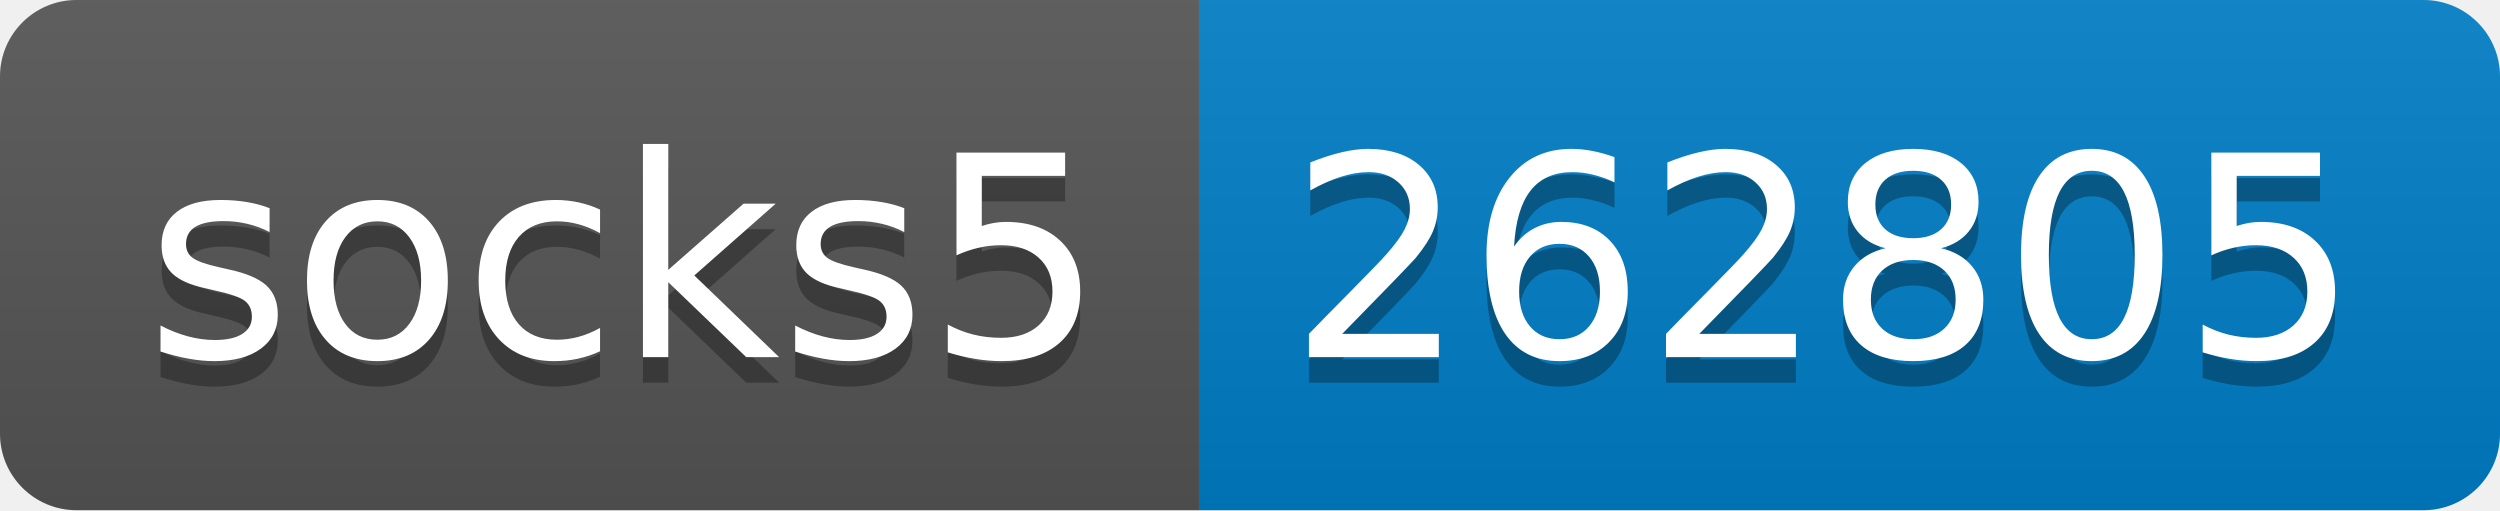
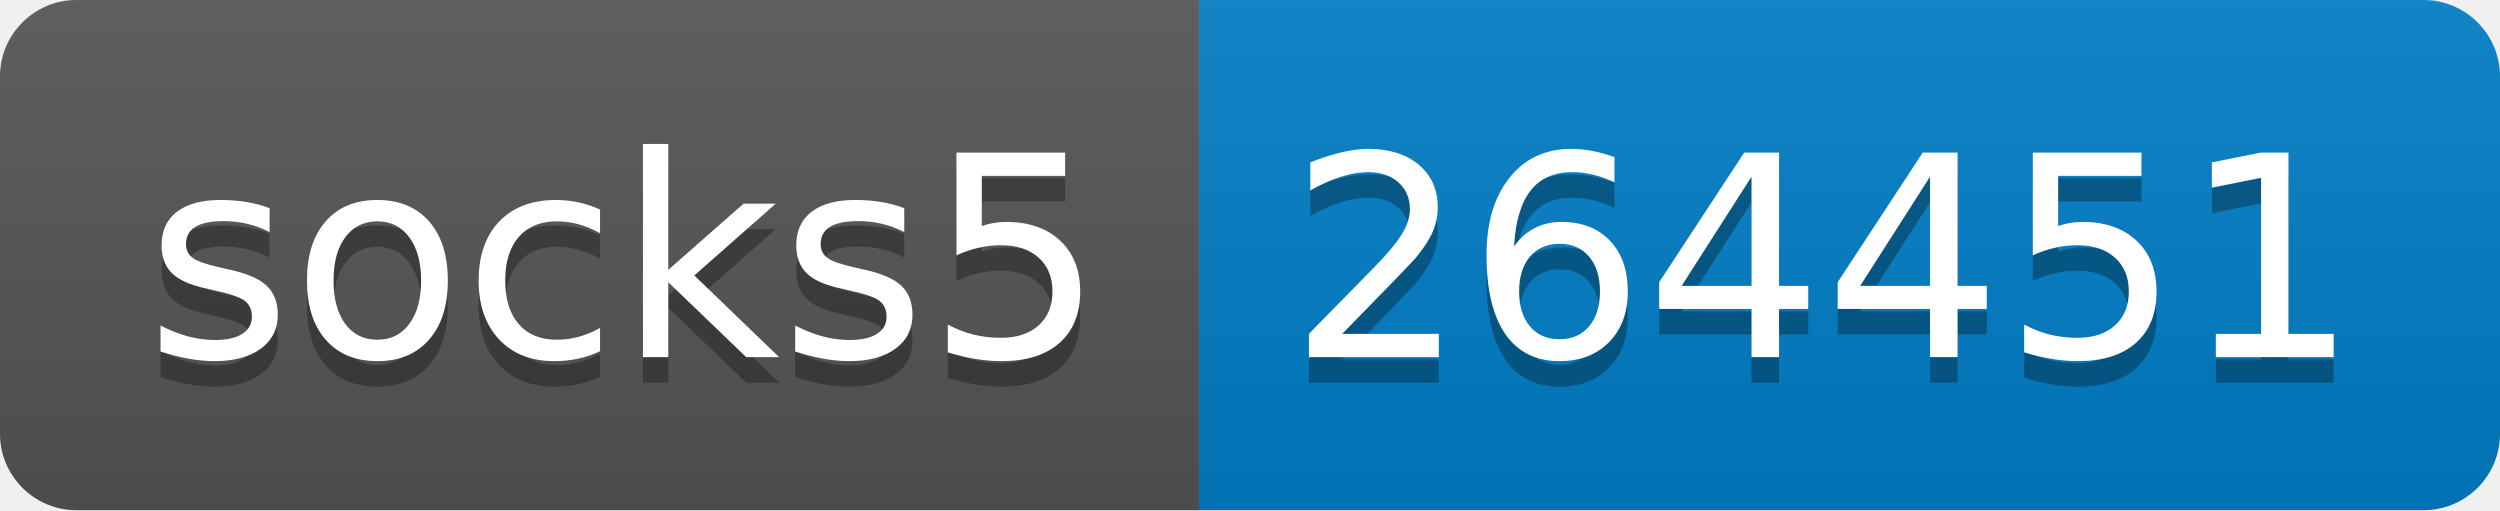
- <svg xmlns="http://www.w3.org/2000/svg" width="98" height="20" role="img" aria-label="socks5: 262805">
+ <svg xmlns="http://www.w3.org/2000/svg" width="98" height="20" role="img" aria-label="socks5: 264451">
  <linearGradient id="s" x2="0" y2="100%">
    <stop offset="0" stop-color="#bbb" stop-opacity=".1" />
    <stop offset="1" stop-opacity=".1" />
  </linearGradient>
  <clipPath id="r">
    <rect width="98" height="20" rx="3" fill="#fff" />
  </clipPath>
  <g clip-path="url(#r)">
    <rect width="47" height="20" fill="#555" />
    <rect x="47" width="51" height="20" fill="#007ec6" />
    <rect width="98" height="20" fill="url(#s)" />
  </g>
  <g fill="#fff" text-anchor="middle" font-family="Verdana,Geneva,DejaVu Sans,sans-serif" text-rendering="geometricPrecision" font-size="110">
    <text aria-hidden="true" x="245" y="150" fill="#010101" fill-opacity=".3" transform="scale(.1)" textLength="370">socks5</text>
    <text x="245" y="140" transform="scale(.1)" fill="#fff" textLength="370">socks5</text>
-     <text aria-hidden="true" x="715" y="150" fill="#010101" fill-opacity=".3" transform="scale(.1)" textLength="410">262805</text>
-     <text x="715" y="140" transform="scale(.1)" fill="#fff" textLength="410">262805</text>
+     <text aria-hidden="true" x="715" y="150" fill="#010101" fill-opacity=".3" transform="scale(.1)" textLength="410">264451</text>
+     <text x="715" y="140" transform="scale(.1)" fill="#fff" textLength="410">264451</text>
  </g>
</svg>
